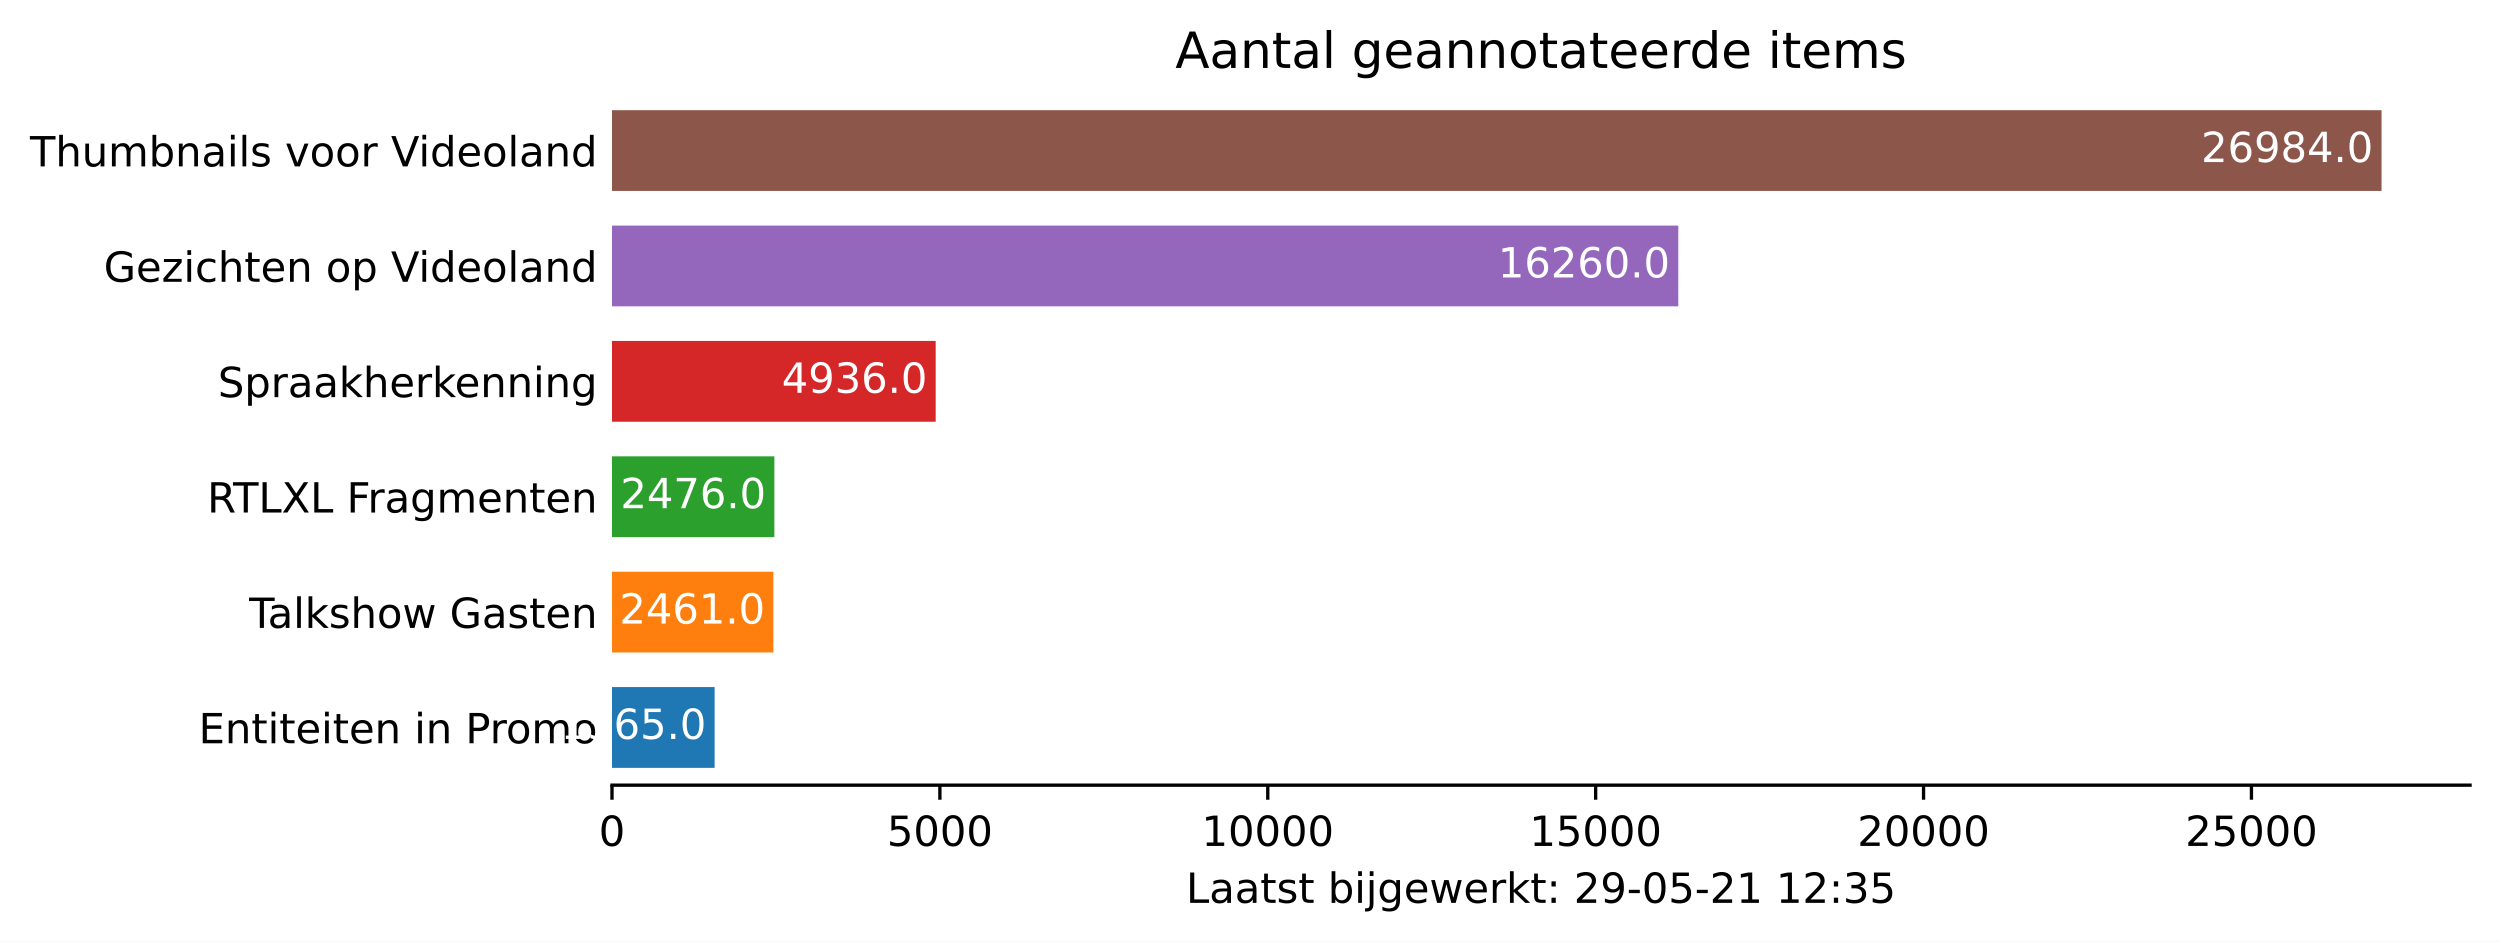
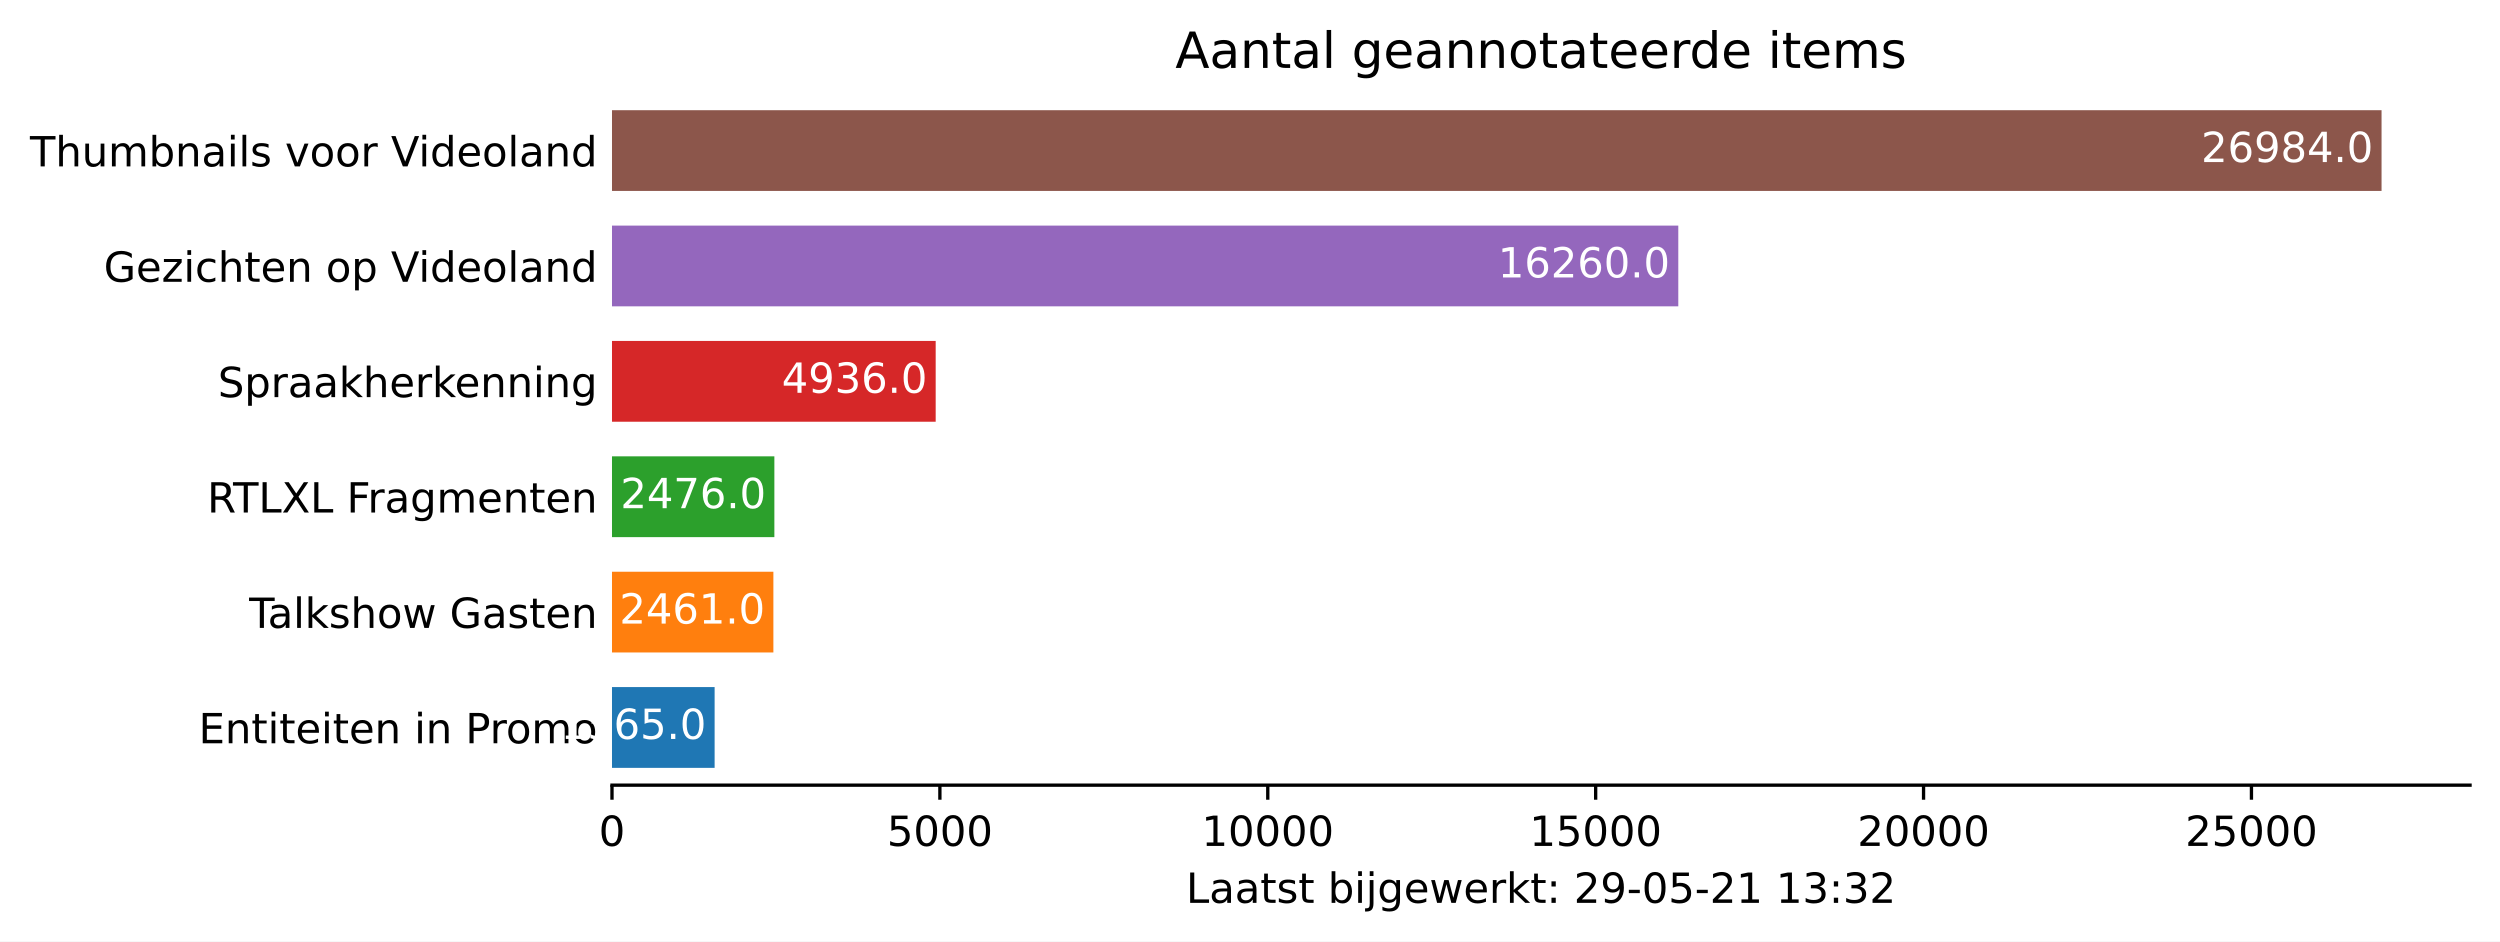
<svg xmlns="http://www.w3.org/2000/svg" xmlns:xlink="http://www.w3.org/1999/xlink" height="226.194pt" version="1.1" viewBox="0 0 600.633 226.194" width="600.633pt">
  <defs>
    <style type="text/css">*{stroke-linecap:butt;stroke-linejoin:round;}</style>
  </defs>
  <g id="figure_1">
    <g id="patch_1">
      <path d="M 0 226.194  L 600.633 226.194  L 600.633 0  L 0 0  z " style="fill:#ffffff;" />
    </g>
    <g id="axes_1">
      <g id="patch_2">
        <path d="M 147.033 188.638  L 593.433 188.638  L 593.433 22.318  L 147.033 22.318  z " style="fill:#ffffff;" />
      </g>
      <g id="patch_3">
-         <path clip-path="url(#p2fd16e2d47)" d="M 147.033 184.48  L 171.69 184.48  L 171.69 165.076  L 147.033 165.076  z " style="fill:#1f77b4;" />
+         <path clip-path="url(#pb0c4ccdd7f)" d="M 147.033 184.48  L 171.69 184.48  L 171.69 165.076  L 147.033 165.076  z " style="fill:#1f77b4;" />
      </g>
      <g id="patch_4">
-         <path clip-path="url(#p2fd16e2d47)" d="M 147.033 156.76  L 185.807 156.76  L 185.807 137.356  L 147.033 137.356  z " style="fill:#ff7f0e;" />
+         <path clip-path="url(#pb0c4ccdd7f)" d="M 147.033 156.76  L 185.807 156.76  L 185.807 137.356  L 147.033 137.356  z " style="fill:#ff7f0e;" />
      </g>
      <g id="patch_5">
-         <path clip-path="url(#p2fd16e2d47)" d="M 147.033 129.04  L 186.043 129.04  L 186.043 109.636  L 147.033 109.636  z " style="fill:#2ca02c;" />
+         <path clip-path="url(#pb0c4ccdd7f)" d="M 147.033 129.04  L 186.043 129.04  L 186.043 109.636  L 147.033 109.636  z " style="fill:#2ca02c;" />
      </g>
      <g id="patch_6">
-         <path clip-path="url(#p2fd16e2d47)" d="M 147.033 101.32  L 224.801 101.32  L 224.801 81.916  L 147.033 81.916  z " style="fill:#d62728;" />
+         <path clip-path="url(#pb0c4ccdd7f)" d="M 147.033 101.32  L 224.801 101.32  L 224.801 81.916  L 147.033 81.916  z " style="fill:#d62728;" />
      </g>
      <g id="patch_7">
-         <path clip-path="url(#p2fd16e2d47)" d="M 147.033 73.6  L 403.215 73.6  L 403.215 54.196  L 147.033 54.196  z " style="fill:#9467bd;" />
+         <path clip-path="url(#pb0c4ccdd7f)" d="M 147.033 73.6  L 403.215 73.6  L 403.215 54.196  L 147.033 54.196  z " style="fill:#9467bd;" />
      </g>
      <g id="patch_8">
-         <path clip-path="url(#p2fd16e2d47)" d="M 147.033 45.88  L 572.176 45.88  L 572.176 26.476  L 147.033 26.476  z " style="fill:#8c564b;" />
+         <path clip-path="url(#pb0c4ccdd7f)" d="M 147.033 45.88  L 572.176 45.88  L 572.176 26.476  L 147.033 26.476  z " style="fill:#8c564b;" />
      </g>
      <g id="matplotlib.axis_1">
        <g id="xtick_1">
          <g id="line2d_1">
            <defs>
-               <path d="M 0 0  L 0 3.5  " id="mebf52a0639" style="stroke:#000000;stroke-width:0.8;" />
+               <path d="M 0 0  L 0 3.5  " id="maab1ea41d3" style="stroke:#000000;stroke-width:0.8;" />
            </defs>
            <g>
-               <use style="stroke:#000000;stroke-width:0.8;" x="147.033" xlink:href="#mebf52a0639" y="188.638" />
+               <use style="stroke:#000000;stroke-width:0.8;" x="147.033" xlink:href="#maab1ea41d3" y="188.638" />
            </g>
          </g>
          <g id="text_1">
            <g transform="translate(143.8516 203.2366)scale(0.1 -0.1)">
              <defs>
                <path d="M 2034 4250  Q 1547 4250 1301 3770  Q 1056 3291 1056 2328  Q 1056 1369 1301 889  Q 1547 409 2034 409  Q 2525 409 2770 889  Q 3016 1369 3016 2328  Q 3016 3291 2770 3770  Q 2525 4250 2034 4250  z M 2034 4750  Q 2819 4750 3233 4129  Q 3647 3509 3647 2328  Q 3647 1150 3233 529  Q 2819 -91 2034 -91  Q 1250 -91 836 529  Q 422 1150 422 2328  Q 422 3509 836 4129  Q 1250 4750 2034 4750  z " id="DejaVuSans-30" transform="scale(0.015625)" />
              </defs>
              <use xlink:href="#DejaVuSans-30" />
            </g>
          </g>
        </g>
        <g id="xtick_2">
          <g id="line2d_2">
            <g>
-               <use style="stroke:#000000;stroke-width:0.8;" x="225.81" xlink:href="#mebf52a0639" y="188.638" />
+               <use style="stroke:#000000;stroke-width:0.8;" x="225.81" xlink:href="#maab1ea41d3" y="188.638" />
            </g>
          </g>
          <g id="text_2">
            <g transform="translate(213.0847 203.2366)scale(0.1 -0.1)">
              <defs>
                <path d="M 691 4666  L 3169 4666  L 3169 4134  L 1269 4134  L 1269 2991  Q 1406 3038 1543 3061  Q 1681 3084 1819 3084  Q 2600 3084 3056 2656  Q 3513 2228 3513 1497  Q 3513 744 3044 326  Q 2575 -91 1722 -91  Q 1428 -91 1123 -41  Q 819 9 494 109  L 494 744  Q 775 591 1075 516  Q 1375 441 1709 441  Q 2250 441 2565 725  Q 2881 1009 2881 1497  Q 2881 1984 2565 2268  Q 2250 2553 1709 2553  Q 1456 2553 1204 2497  Q 953 2441 691 2322  L 691 4666  z " id="DejaVuSans-35" transform="scale(0.015625)" />
              </defs>
              <use xlink:href="#DejaVuSans-35" />
              <use x="63.623" xlink:href="#DejaVuSans-30" />
              <use x="127.246" xlink:href="#DejaVuSans-30" />
              <use x="190.869" xlink:href="#DejaVuSans-30" />
            </g>
          </g>
        </g>
        <g id="xtick_3">
          <g id="line2d_3">
            <g>
-               <use style="stroke:#000000;stroke-width:0.8;" x="304.586" xlink:href="#mebf52a0639" y="188.638" />
+               <use style="stroke:#000000;stroke-width:0.8;" x="304.586" xlink:href="#maab1ea41d3" y="188.638" />
            </g>
          </g>
          <g id="text_3">
            <g transform="translate(288.6802 203.2366)scale(0.1 -0.1)">
              <defs>
                <path d="M 794 531  L 1825 531  L 1825 4091  L 703 3866  L 703 4441  L 1819 4666  L 2450 4666  L 2450 531  L 3481 531  L 3481 0  L 794 0  L 794 531  z " id="DejaVuSans-31" transform="scale(0.015625)" />
              </defs>
              <use xlink:href="#DejaVuSans-31" />
              <use x="63.623" xlink:href="#DejaVuSans-30" />
              <use x="127.246" xlink:href="#DejaVuSans-30" />
              <use x="190.869" xlink:href="#DejaVuSans-30" />
              <use x="254.492" xlink:href="#DejaVuSans-30" />
            </g>
          </g>
        </g>
        <g id="xtick_4">
          <g id="line2d_4">
            <g>
-               <use style="stroke:#000000;stroke-width:0.8;" x="383.363" xlink:href="#mebf52a0639" y="188.638" />
+               <use style="stroke:#000000;stroke-width:0.8;" x="383.363" xlink:href="#maab1ea41d3" y="188.638" />
            </g>
          </g>
          <g id="text_4">
            <g transform="translate(367.4571 203.2366)scale(0.1 -0.1)">
              <use xlink:href="#DejaVuSans-31" />
              <use x="63.623" xlink:href="#DejaVuSans-35" />
              <use x="127.246" xlink:href="#DejaVuSans-30" />
              <use x="190.869" xlink:href="#DejaVuSans-30" />
              <use x="254.492" xlink:href="#DejaVuSans-30" />
            </g>
          </g>
        </g>
        <g id="xtick_5">
          <g id="line2d_5">
            <g>
-               <use style="stroke:#000000;stroke-width:0.8;" x="462.14" xlink:href="#mebf52a0639" y="188.638" />
+               <use style="stroke:#000000;stroke-width:0.8;" x="462.14" xlink:href="#maab1ea41d3" y="188.638" />
            </g>
          </g>
          <g id="text_5">
            <g transform="translate(446.2339 203.2366)scale(0.1 -0.1)">
              <defs>
                <path d="M 1228 531  L 3431 531  L 3431 0  L 469 0  L 469 531  Q 828 903 1448 1529  Q 2069 2156 2228 2338  Q 2531 2678 2651 2914  Q 2772 3150 2772 3378  Q 2772 3750 2511 3984  Q 2250 4219 1831 4219  Q 1534 4219 1204 4116  Q 875 4013 500 3803  L 500 4441  Q 881 4594 1212 4672  Q 1544 4750 1819 4750  Q 2544 4750 2975 4387  Q 3406 4025 3406 3419  Q 3406 3131 3298 2873  Q 3191 2616 2906 2266  Q 2828 2175 2409 1742  Q 1991 1309 1228 531  z " id="DejaVuSans-32" transform="scale(0.015625)" />
              </defs>
              <use xlink:href="#DejaVuSans-32" />
              <use x="63.623" xlink:href="#DejaVuSans-30" />
              <use x="127.246" xlink:href="#DejaVuSans-30" />
              <use x="190.869" xlink:href="#DejaVuSans-30" />
              <use x="254.492" xlink:href="#DejaVuSans-30" />
            </g>
          </g>
        </g>
        <g id="xtick_6">
          <g id="line2d_6">
            <g>
-               <use style="stroke:#000000;stroke-width:0.8;" x="540.917" xlink:href="#mebf52a0639" y="188.638" />
+               <use style="stroke:#000000;stroke-width:0.8;" x="540.917" xlink:href="#maab1ea41d3" y="188.638" />
            </g>
          </g>
          <g id="text_6">
            <g transform="translate(525.0108 203.2366)scale(0.1 -0.1)">
              <use xlink:href="#DejaVuSans-32" />
              <use x="63.623" xlink:href="#DejaVuSans-35" />
              <use x="127.246" xlink:href="#DejaVuSans-30" />
              <use x="190.869" xlink:href="#DejaVuSans-30" />
              <use x="254.492" xlink:href="#DejaVuSans-30" />
            </g>
          </g>
        </g>
        <g id="text_7">
          <g transform="translate(284.9578 216.9147)scale(0.1 -0.1)">
            <defs>
              <path d="M 628 4666  L 1259 4666  L 1259 531  L 3531 531  L 3531 0  L 628 0  L 628 4666  z " id="DejaVuSans-4c" transform="scale(0.015625)" />
              <path d="M 2194 1759  Q 1497 1759 1228 1600  Q 959 1441 959 1056  Q 959 750 1161 570  Q 1363 391 1709 391  Q 2188 391 2477 730  Q 2766 1069 2766 1631  L 2766 1759  L 2194 1759  z M 3341 1997  L 3341 0  L 2766 0  L 2766 531  Q 2569 213 2275 61  Q 1981 -91 1556 -91  Q 1019 -91 701 211  Q 384 513 384 1019  Q 384 1609 779 1909  Q 1175 2209 1959 2209  L 2766 2209  L 2766 2266  Q 2766 2663 2505 2880  Q 2244 3097 1772 3097  Q 1472 3097 1187 3025  Q 903 2953 641 2809  L 641 3341  Q 956 3463 1253 3523  Q 1550 3584 1831 3584  Q 2591 3584 2966 3190  Q 3341 2797 3341 1997  z " id="DejaVuSans-61" transform="scale(0.015625)" />
              <path d="M 1172 4494  L 1172 3500  L 2356 3500  L 2356 3053  L 1172 3053  L 1172 1153  Q 1172 725 1289 603  Q 1406 481 1766 481  L 2356 481  L 2356 0  L 1766 0  Q 1100 0 847 248  Q 594 497 594 1153  L 594 3053  L 172 3053  L 172 3500  L 594 3500  L 594 4494  L 1172 4494  z " id="DejaVuSans-74" transform="scale(0.015625)" />
              <path d="M 2834 3397  L 2834 2853  Q 2591 2978 2328 3040  Q 2066 3103 1784 3103  Q 1356 3103 1142 2972  Q 928 2841 928 2578  Q 928 2378 1081 2264  Q 1234 2150 1697 2047  L 1894 2003  Q 2506 1872 2764 1633  Q 3022 1394 3022 966  Q 3022 478 2636 193  Q 2250 -91 1575 -91  Q 1294 -91 989 -36  Q 684 19 347 128  L 347 722  Q 666 556 975 473  Q 1284 391 1588 391  Q 1994 391 2212 530  Q 2431 669 2431 922  Q 2431 1156 2273 1281  Q 2116 1406 1581 1522  L 1381 1569  Q 847 1681 609 1914  Q 372 2147 372 2553  Q 372 3047 722 3315  Q 1072 3584 1716 3584  Q 2034 3584 2315 3537  Q 2597 3491 2834 3397  z " id="DejaVuSans-73" transform="scale(0.015625)" />
              <path id="DejaVuSans-20" transform="scale(0.015625)" />
              <path d="M 3116 1747  Q 3116 2381 2855 2742  Q 2594 3103 2138 3103  Q 1681 3103 1420 2742  Q 1159 2381 1159 1747  Q 1159 1113 1420 752  Q 1681 391 2138 391  Q 2594 391 2855 752  Q 3116 1113 3116 1747  z M 1159 2969  Q 1341 3281 1617 3432  Q 1894 3584 2278 3584  Q 2916 3584 3314 3078  Q 3713 2572 3713 1747  Q 3713 922 3314 415  Q 2916 -91 2278 -91  Q 1894 -91 1617 61  Q 1341 213 1159 525  L 1159 0  L 581 0  L 581 4863  L 1159 4863  L 1159 2969  z " id="DejaVuSans-62" transform="scale(0.015625)" />
              <path d="M 603 3500  L 1178 3500  L 1178 0  L 603 0  L 603 3500  z M 603 4863  L 1178 4863  L 1178 4134  L 603 4134  L 603 4863  z " id="DejaVuSans-69" transform="scale(0.015625)" />
              <path d="M 603 3500  L 1178 3500  L 1178 -63  Q 1178 -731 923 -1031  Q 669 -1331 103 -1331  L -116 -1331  L -116 -844  L 38 -844  Q 366 -844 484 -692  Q 603 -541 603 -63  L 603 3500  z M 603 4863  L 1178 4863  L 1178 4134  L 603 4134  L 603 4863  z " id="DejaVuSans-6a" transform="scale(0.015625)" />
              <path d="M 2906 1791  Q 2906 2416 2648 2759  Q 2391 3103 1925 3103  Q 1463 3103 1205 2759  Q 947 2416 947 1791  Q 947 1169 1205 825  Q 1463 481 1925 481  Q 2391 481 2648 825  Q 2906 1169 2906 1791  z M 3481 434  Q 3481 -459 3084 -895  Q 2688 -1331 1869 -1331  Q 1566 -1331 1297 -1286  Q 1028 -1241 775 -1147  L 775 -588  Q 1028 -725 1275 -790  Q 1522 -856 1778 -856  Q 2344 -856 2625 -561  Q 2906 -266 2906 331  L 2906 616  Q 2728 306 2450 153  Q 2172 0 1784 0  Q 1141 0 747 490  Q 353 981 353 1791  Q 353 2603 747 3093  Q 1141 3584 1784 3584  Q 2172 3584 2450 3431  Q 2728 3278 2906 2969  L 2906 3500  L 3481 3500  L 3481 434  z " id="DejaVuSans-67" transform="scale(0.015625)" />
              <path d="M 3597 1894  L 3597 1613  L 953 1613  Q 991 1019 1311 708  Q 1631 397 2203 397  Q 2534 397 2845 478  Q 3156 559 3463 722  L 3463 178  Q 3153 47 2828 -22  Q 2503 -91 2169 -91  Q 1331 -91 842 396  Q 353 884 353 1716  Q 353 2575 817 3079  Q 1281 3584 2069 3584  Q 2775 3584 3186 3129  Q 3597 2675 3597 1894  z M 3022 2063  Q 3016 2534 2758 2815  Q 2500 3097 2075 3097  Q 1594 3097 1305 2825  Q 1016 2553 972 2059  L 3022 2063  z " id="DejaVuSans-65" transform="scale(0.015625)" />
              <path d="M 269 3500  L 844 3500  L 1563 769  L 2278 3500  L 2956 3500  L 3675 769  L 4391 3500  L 4966 3500  L 4050 0  L 3372 0  L 2619 2869  L 1863 0  L 1184 0  L 269 3500  z " id="DejaVuSans-77" transform="scale(0.015625)" />
              <path d="M 2631 2963  Q 2534 3019 2420 3045  Q 2306 3072 2169 3072  Q 1681 3072 1420 2755  Q 1159 2438 1159 1844  L 1159 0  L 581 0  L 581 3500  L 1159 3500  L 1159 2956  Q 1341 3275 1631 3429  Q 1922 3584 2338 3584  Q 2397 3584 2469 3576  Q 2541 3569 2628 3553  L 2631 2963  z " id="DejaVuSans-72" transform="scale(0.015625)" />
              <path d="M 581 4863  L 1159 4863  L 1159 1991  L 2875 3500  L 3609 3500  L 1753 1863  L 3688 0  L 2938 0  L 1159 1709  L 1159 0  L 581 0  L 581 4863  z " id="DejaVuSans-6b" transform="scale(0.015625)" />
              <path d="M 750 794  L 1409 794  L 1409 0  L 750 0  L 750 794  z M 750 3309  L 1409 3309  L 1409 2516  L 750 2516  L 750 3309  z " id="DejaVuSans-3a" transform="scale(0.015625)" />
              <path d="M 703 97  L 703 672  Q 941 559 1184 500  Q 1428 441 1663 441  Q 2288 441 2617 861  Q 2947 1281 2994 2138  Q 2813 1869 2534 1725  Q 2256 1581 1919 1581  Q 1219 1581 811 2004  Q 403 2428 403 3163  Q 403 3881 828 4315  Q 1253 4750 1959 4750  Q 2769 4750 3195 4129  Q 3622 3509 3622 2328  Q 3622 1225 3098 567  Q 2575 -91 1691 -91  Q 1453 -91 1209 -44  Q 966 3 703 97  z M 1959 2075  Q 2384 2075 2632 2365  Q 2881 2656 2881 3163  Q 2881 3666 2632 3958  Q 2384 4250 1959 4250  Q 1534 4250 1286 3958  Q 1038 3666 1038 3163  Q 1038 2656 1286 2365  Q 1534 2075 1959 2075  z " id="DejaVuSans-39" transform="scale(0.015625)" />
              <path d="M 313 2009  L 1997 2009  L 1997 1497  L 313 1497  L 313 2009  z " id="DejaVuSans-2d" transform="scale(0.015625)" />
              <path d="M 2597 2516  Q 3050 2419 3304 2112  Q 3559 1806 3559 1356  Q 3559 666 3084 287  Q 2609 -91 1734 -91  Q 1441 -91 1130 -33  Q 819 25 488 141  L 488 750  Q 750 597 1062 519  Q 1375 441 1716 441  Q 2309 441 2620 675  Q 2931 909 2931 1356  Q 2931 1769 2642 2001  Q 2353 2234 1838 2234  L 1294 2234  L 1294 2753  L 1863 2753  Q 2328 2753 2575 2939  Q 2822 3125 2822 3475  Q 2822 3834 2567 4026  Q 2313 4219 1838 4219  Q 1578 4219 1281 4162  Q 984 4106 628 3988  L 628 4550  Q 988 4650 1302 4700  Q 1616 4750 1894 4750  Q 2613 4750 3031 4423  Q 3450 4097 3450 3541  Q 3450 3153 3228 2886  Q 3006 2619 2597 2516  z " id="DejaVuSans-33" transform="scale(0.015625)" />
            </defs>
            <use xlink:href="#DejaVuSans-4c" />
            <use x="55.713" xlink:href="#DejaVuSans-61" />
            <use x="116.992" xlink:href="#DejaVuSans-61" />
            <use x="178.271" xlink:href="#DejaVuSans-74" />
            <use x="217.48" xlink:href="#DejaVuSans-73" />
            <use x="269.58" xlink:href="#DejaVuSans-74" />
            <use x="308.789" xlink:href="#DejaVuSans-20" />
            <use x="340.576" xlink:href="#DejaVuSans-62" />
            <use x="404.053" xlink:href="#DejaVuSans-69" />
            <use x="431.836" xlink:href="#DejaVuSans-6a" />
            <use x="459.619" xlink:href="#DejaVuSans-67" />
            <use x="523.096" xlink:href="#DejaVuSans-65" />
            <use x="584.619" xlink:href="#DejaVuSans-77" />
            <use x="666.406" xlink:href="#DejaVuSans-65" />
            <use x="727.93" xlink:href="#DejaVuSans-72" />
            <use x="769.043" xlink:href="#DejaVuSans-6b" />
            <use x="826.953" xlink:href="#DejaVuSans-74" />
            <use x="866.162" xlink:href="#DejaVuSans-3a" />
            <use x="899.854" xlink:href="#DejaVuSans-20" />
            <use x="931.641" xlink:href="#DejaVuSans-32" />
            <use x="995.264" xlink:href="#DejaVuSans-39" />
            <use x="1058.887" xlink:href="#DejaVuSans-2d" />
            <use x="1094.971" xlink:href="#DejaVuSans-30" />
            <use x="1158.594" xlink:href="#DejaVuSans-35" />
            <use x="1222.217" xlink:href="#DejaVuSans-2d" />
            <use x="1258.301" xlink:href="#DejaVuSans-32" />
            <use x="1321.924" xlink:href="#DejaVuSans-31" />
            <use x="1385.547" xlink:href="#DejaVuSans-20" />
            <use x="1417.334" xlink:href="#DejaVuSans-31" />
-             <use x="1480.957" xlink:href="#DejaVuSans-32" />
+             <use x="1480.957" xlink:href="#DejaVuSans-33" />
            <use x="1544.58" xlink:href="#DejaVuSans-3a" />
            <use x="1578.271" xlink:href="#DejaVuSans-33" />
-             <use x="1641.895" xlink:href="#DejaVuSans-35" />
+             <use x="1641.895" xlink:href="#DejaVuSans-32" />
          </g>
        </g>
      </g>
      <g id="matplotlib.axis_2">
        <g id="ytick_1">
          <g id="line2d_7" />
          <g id="text_8">
            <g transform="translate(47.725 178.5773)scale(0.1 -0.1)">
              <defs>
                <path d="M 628 4666  L 3578 4666  L 3578 4134  L 1259 4134  L 1259 2753  L 3481 2753  L 3481 2222  L 1259 2222  L 1259 531  L 3634 531  L 3634 0  L 628 0  L 628 4666  z " id="DejaVuSans-45" transform="scale(0.015625)" />
                <path d="M 3513 2113  L 3513 0  L 2938 0  L 2938 2094  Q 2938 2591 2744 2837  Q 2550 3084 2163 3084  Q 1697 3084 1428 2787  Q 1159 2491 1159 1978  L 1159 0  L 581 0  L 581 3500  L 1159 3500  L 1159 2956  Q 1366 3272 1645 3428  Q 1925 3584 2291 3584  Q 2894 3584 3203 3211  Q 3513 2838 3513 2113  z " id="DejaVuSans-6e" transform="scale(0.015625)" />
                <path d="M 1259 4147  L 1259 2394  L 2053 2394  Q 2494 2394 2734 2622  Q 2975 2850 2975 3272  Q 2975 3691 2734 3919  Q 2494 4147 2053 4147  L 1259 4147  z M 628 4666  L 2053 4666  Q 2838 4666 3239 4311  Q 3641 3956 3641 3272  Q 3641 2581 3239 2228  Q 2838 1875 2053 1875  L 1259 1875  L 1259 0  L 628 0  L 628 4666  z " id="DejaVuSans-50" transform="scale(0.015625)" />
                <path d="M 1959 3097  Q 1497 3097 1228 2736  Q 959 2375 959 1747  Q 959 1119 1226 758  Q 1494 397 1959 397  Q 2419 397 2687 759  Q 2956 1122 2956 1747  Q 2956 2369 2687 2733  Q 2419 3097 1959 3097  z M 1959 3584  Q 2709 3584 3137 3096  Q 3566 2609 3566 1747  Q 3566 888 3137 398  Q 2709 -91 1959 -91  Q 1206 -91 779 398  Q 353 888 353 1747  Q 353 2609 779 3096  Q 1206 3584 1959 3584  z " id="DejaVuSans-6f" transform="scale(0.015625)" />
                <path d="M 3328 2828  Q 3544 3216 3844 3400  Q 4144 3584 4550 3584  Q 5097 3584 5394 3201  Q 5691 2819 5691 2113  L 5691 0  L 5113 0  L 5113 2094  Q 5113 2597 4934 2840  Q 4756 3084 4391 3084  Q 3944 3084 3684 2787  Q 3425 2491 3425 1978  L 3425 0  L 2847 0  L 2847 2094  Q 2847 2600 2669 2842  Q 2491 3084 2119 3084  Q 1678 3084 1418 2786  Q 1159 2488 1159 1978  L 1159 0  L 581 0  L 581 3500  L 1159 3500  L 1159 2956  Q 1356 3278 1631 3431  Q 1906 3584 2284 3584  Q 2666 3584 2933 3390  Q 3200 3197 3328 2828  z " id="DejaVuSans-6d" transform="scale(0.015625)" />
              </defs>
              <use xlink:href="#DejaVuSans-45" />
              <use x="63.184" xlink:href="#DejaVuSans-6e" />
              <use x="126.562" xlink:href="#DejaVuSans-74" />
              <use x="165.771" xlink:href="#DejaVuSans-69" />
              <use x="193.555" xlink:href="#DejaVuSans-74" />
              <use x="232.764" xlink:href="#DejaVuSans-65" />
              <use x="294.287" xlink:href="#DejaVuSans-69" />
              <use x="322.07" xlink:href="#DejaVuSans-74" />
              <use x="361.279" xlink:href="#DejaVuSans-65" />
              <use x="422.803" xlink:href="#DejaVuSans-6e" />
              <use x="486.182" xlink:href="#DejaVuSans-20" />
              <use x="517.969" xlink:href="#DejaVuSans-69" />
              <use x="545.752" xlink:href="#DejaVuSans-6e" />
              <use x="609.131" xlink:href="#DejaVuSans-20" />
              <use x="640.918" xlink:href="#DejaVuSans-50" />
              <use x="699.471" xlink:href="#DejaVuSans-72" />
              <use x="738.334" xlink:href="#DejaVuSans-6f" />
              <use x="799.516" xlink:href="#DejaVuSans-6d" />
              <use x="896.928" xlink:href="#DejaVuSans-6f" />
            </g>
          </g>
        </g>
        <g id="ytick_2">
          <g id="line2d_8" />
          <g id="text_9">
            <g transform="translate(59.85938 150.8573)scale(0.1 -0.1)">
              <defs>
                <path d="M -19 4666  L 3928 4666  L 3928 4134  L 2272 4134  L 2272 0  L 1638 0  L 1638 4134  L -19 4134  L -19 4666  z " id="DejaVuSans-54" transform="scale(0.015625)" />
                <path d="M 603 4863  L 1178 4863  L 1178 0  L 603 0  L 603 4863  z " id="DejaVuSans-6c" transform="scale(0.015625)" />
                <path d="M 3513 2113  L 3513 0  L 2938 0  L 2938 2094  Q 2938 2591 2744 2837  Q 2550 3084 2163 3084  Q 1697 3084 1428 2787  Q 1159 2491 1159 1978  L 1159 0  L 581 0  L 581 4863  L 1159 4863  L 1159 2956  Q 1366 3272 1645 3428  Q 1925 3584 2291 3584  Q 2894 3584 3203 3211  Q 3513 2838 3513 2113  z " id="DejaVuSans-68" transform="scale(0.015625)" />
                <path d="M 3809 666  L 3809 1919  L 2778 1919  L 2778 2438  L 4434 2438  L 4434 434  Q 4069 175 3628 42  Q 3188 -91 2688 -91  Q 1594 -91 976 548  Q 359 1188 359 2328  Q 359 3472 976 4111  Q 1594 4750 2688 4750  Q 3144 4750 3555 4637  Q 3966 4525 4313 4306  L 4313 3634  Q 3963 3931 3569 4081  Q 3175 4231 2741 4231  Q 1884 4231 1454 3753  Q 1025 3275 1025 2328  Q 1025 1384 1454 906  Q 1884 428 2741 428  Q 3075 428 3337 486  Q 3600 544 3809 666  z " id="DejaVuSans-47" transform="scale(0.015625)" />
              </defs>
              <use xlink:href="#DejaVuSans-54" />
              <use x="44.584" xlink:href="#DejaVuSans-61" />
              <use x="105.863" xlink:href="#DejaVuSans-6c" />
              <use x="133.646" xlink:href="#DejaVuSans-6b" />
              <use x="191.557" xlink:href="#DejaVuSans-73" />
              <use x="243.656" xlink:href="#DejaVuSans-68" />
              <use x="307.035" xlink:href="#DejaVuSans-6f" />
              <use x="368.217" xlink:href="#DejaVuSans-77" />
              <use x="450.004" xlink:href="#DejaVuSans-20" />
              <use x="481.791" xlink:href="#DejaVuSans-47" />
              <use x="559.281" xlink:href="#DejaVuSans-61" />
              <use x="620.561" xlink:href="#DejaVuSans-73" />
              <use x="672.66" xlink:href="#DejaVuSans-74" />
              <use x="711.869" xlink:href="#DejaVuSans-65" />
              <use x="773.393" xlink:href="#DejaVuSans-6e" />
            </g>
          </g>
        </g>
        <g id="ytick_3">
          <g id="line2d_9" />
          <g id="text_10">
            <g transform="translate(49.77344 123.1373)scale(0.1 -0.1)">
              <defs>
                <path d="M 2841 2188  Q 3044 2119 3236 1894  Q 3428 1669 3622 1275  L 4263 0  L 3584 0  L 2988 1197  Q 2756 1666 2539 1819  Q 2322 1972 1947 1972  L 1259 1972  L 1259 0  L 628 0  L 628 4666  L 2053 4666  Q 2853 4666 3247 4331  Q 3641 3997 3641 3322  Q 3641 2881 3436 2590  Q 3231 2300 2841 2188  z M 1259 4147  L 1259 2491  L 2053 2491  Q 2509 2491 2742 2702  Q 2975 2913 2975 3322  Q 2975 3731 2742 3939  Q 2509 4147 2053 4147  L 1259 4147  z " id="DejaVuSans-52" transform="scale(0.015625)" />
                <path d="M 403 4666  L 1081 4666  L 2241 2931  L 3406 4666  L 4084 4666  L 2584 2425  L 4184 0  L 3506 0  L 2194 1984  L 872 0  L 191 0  L 1856 2491  L 403 4666  z " id="DejaVuSans-58" transform="scale(0.015625)" />
                <path d="M 628 4666  L 3309 4666  L 3309 4134  L 1259 4134  L 1259 2759  L 3109 2759  L 3109 2228  L 1259 2228  L 1259 0  L 628 0  L 628 4666  z " id="DejaVuSans-46" transform="scale(0.015625)" />
              </defs>
              <use xlink:href="#DejaVuSans-52" />
              <use x="62.232" xlink:href="#DejaVuSans-54" />
              <use x="123.316" xlink:href="#DejaVuSans-4c" />
              <use x="179.029" xlink:href="#DejaVuSans-58" />
              <use x="247.535" xlink:href="#DejaVuSans-4c" />
              <use x="303.248" xlink:href="#DejaVuSans-20" />
              <use x="335.035" xlink:href="#DejaVuSans-46" />
              <use x="385.305" xlink:href="#DejaVuSans-72" />
              <use x="426.418" xlink:href="#DejaVuSans-61" />
              <use x="487.697" xlink:href="#DejaVuSans-67" />
              <use x="551.174" xlink:href="#DejaVuSans-6d" />
              <use x="648.586" xlink:href="#DejaVuSans-65" />
              <use x="710.109" xlink:href="#DejaVuSans-6e" />
              <use x="773.488" xlink:href="#DejaVuSans-74" />
              <use x="812.697" xlink:href="#DejaVuSans-65" />
              <use x="874.221" xlink:href="#DejaVuSans-6e" />
            </g>
          </g>
        </g>
        <g id="ytick_4">
          <g id="line2d_10" />
          <g id="text_11">
            <g transform="translate(52.35625 95.41734)scale(0.1 -0.1)">
              <defs>
                <path d="M 3425 4513  L 3425 3897  Q 3066 4069 2747 4153  Q 2428 4238 2131 4238  Q 1616 4238 1336 4038  Q 1056 3838 1056 3469  Q 1056 3159 1242 3001  Q 1428 2844 1947 2747  L 2328 2669  Q 3034 2534 3370 2195  Q 3706 1856 3706 1288  Q 3706 609 3251 259  Q 2797 -91 1919 -91  Q 1588 -91 1214 -16  Q 841 59 441 206  L 441 856  Q 825 641 1194 531  Q 1563 422 1919 422  Q 2459 422 2753 634  Q 3047 847 3047 1241  Q 3047 1584 2836 1778  Q 2625 1972 2144 2069  L 1759 2144  Q 1053 2284 737 2584  Q 422 2884 422 3419  Q 422 4038 858 4394  Q 1294 4750 2059 4750  Q 2388 4750 2728 4690  Q 3069 4631 3425 4513  z " id="DejaVuSans-53" transform="scale(0.015625)" />
                <path d="M 1159 525  L 1159 -1331  L 581 -1331  L 581 3500  L 1159 3500  L 1159 2969  Q 1341 3281 1617 3432  Q 1894 3584 2278 3584  Q 2916 3584 3314 3078  Q 3713 2572 3713 1747  Q 3713 922 3314 415  Q 2916 -91 2278 -91  Q 1894 -91 1617 61  Q 1341 213 1159 525  z M 3116 1747  Q 3116 2381 2855 2742  Q 2594 3103 2138 3103  Q 1681 3103 1420 2742  Q 1159 2381 1159 1747  Q 1159 1113 1420 752  Q 1681 391 2138 391  Q 2594 391 2855 752  Q 3116 1113 3116 1747  z " id="DejaVuSans-70" transform="scale(0.015625)" />
              </defs>
              <use xlink:href="#DejaVuSans-53" />
              <use x="63.477" xlink:href="#DejaVuSans-70" />
              <use x="126.953" xlink:href="#DejaVuSans-72" />
              <use x="168.066" xlink:href="#DejaVuSans-61" />
              <use x="229.346" xlink:href="#DejaVuSans-61" />
              <use x="290.625" xlink:href="#DejaVuSans-6b" />
              <use x="348.535" xlink:href="#DejaVuSans-68" />
              <use x="411.914" xlink:href="#DejaVuSans-65" />
              <use x="473.438" xlink:href="#DejaVuSans-72" />
              <use x="514.551" xlink:href="#DejaVuSans-6b" />
              <use x="568.836" xlink:href="#DejaVuSans-65" />
              <use x="630.359" xlink:href="#DejaVuSans-6e" />
              <use x="693.738" xlink:href="#DejaVuSans-6e" />
              <use x="757.117" xlink:href="#DejaVuSans-69" />
              <use x="784.9" xlink:href="#DejaVuSans-6e" />
              <use x="848.279" xlink:href="#DejaVuSans-67" />
            </g>
          </g>
        </g>
        <g id="ytick_5">
          <g id="line2d_11" />
          <g id="text_12">
            <g transform="translate(24.92813 67.69734)scale(0.1 -0.1)">
              <defs>
                <path d="M 353 3500  L 3084 3500  L 3084 2975  L 922 459  L 3084 459  L 3084 0  L 275 0  L 275 525  L 2438 3041  L 353 3041  L 353 3500  z " id="DejaVuSans-7a" transform="scale(0.015625)" />
                <path d="M 3122 3366  L 3122 2828  Q 2878 2963 2633 3030  Q 2388 3097 2138 3097  Q 1578 3097 1268 2742  Q 959 2388 959 1747  Q 959 1106 1268 751  Q 1578 397 2138 397  Q 2388 397 2633 464  Q 2878 531 3122 666  L 3122 134  Q 2881 22 2623 -34  Q 2366 -91 2075 -91  Q 1284 -91 818 406  Q 353 903 353 1747  Q 353 2603 823 3093  Q 1294 3584 2113 3584  Q 2378 3584 2631 3529  Q 2884 3475 3122 3366  z " id="DejaVuSans-63" transform="scale(0.015625)" />
                <path d="M 1831 0  L 50 4666  L 709 4666  L 2188 738  L 3669 4666  L 4325 4666  L 2547 0  L 1831 0  z " id="DejaVuSans-56" transform="scale(0.015625)" />
                <path d="M 2906 2969  L 2906 4863  L 3481 4863  L 3481 0  L 2906 0  L 2906 525  Q 2725 213 2448 61  Q 2172 -91 1784 -91  Q 1150 -91 751 415  Q 353 922 353 1747  Q 353 2572 751 3078  Q 1150 3584 1784 3584  Q 2172 3584 2448 3432  Q 2725 3281 2906 2969  z M 947 1747  Q 947 1113 1208 752  Q 1469 391 1925 391  Q 2381 391 2643 752  Q 2906 1113 2906 1747  Q 2906 2381 2643 2742  Q 2381 3103 1925 3103  Q 1469 3103 1208 2742  Q 947 2381 947 1747  z " id="DejaVuSans-64" transform="scale(0.015625)" />
              </defs>
              <use xlink:href="#DejaVuSans-47" />
              <use x="77.49" xlink:href="#DejaVuSans-65" />
              <use x="139.014" xlink:href="#DejaVuSans-7a" />
              <use x="191.504" xlink:href="#DejaVuSans-69" />
              <use x="219.287" xlink:href="#DejaVuSans-63" />
              <use x="274.268" xlink:href="#DejaVuSans-68" />
              <use x="337.646" xlink:href="#DejaVuSans-74" />
              <use x="376.855" xlink:href="#DejaVuSans-65" />
              <use x="438.379" xlink:href="#DejaVuSans-6e" />
              <use x="501.758" xlink:href="#DejaVuSans-20" />
              <use x="533.545" xlink:href="#DejaVuSans-6f" />
              <use x="594.727" xlink:href="#DejaVuSans-70" />
              <use x="658.203" xlink:href="#DejaVuSans-20" />
              <use x="689.99" xlink:href="#DejaVuSans-56" />
              <use x="756.148" xlink:href="#DejaVuSans-69" />
              <use x="783.932" xlink:href="#DejaVuSans-64" />
              <use x="847.408" xlink:href="#DejaVuSans-65" />
              <use x="908.932" xlink:href="#DejaVuSans-6f" />
              <use x="970.113" xlink:href="#DejaVuSans-6c" />
              <use x="997.896" xlink:href="#DejaVuSans-61" />
              <use x="1059.176" xlink:href="#DejaVuSans-6e" />
              <use x="1122.555" xlink:href="#DejaVuSans-64" />
            </g>
          </g>
        </g>
        <g id="ytick_6">
          <g id="line2d_12" />
          <g id="text_13">
            <g transform="translate(7.2 39.97734)scale(0.1 -0.1)">
              <defs>
                <path d="M 544 1381  L 544 3500  L 1119 3500  L 1119 1403  Q 1119 906 1312 657  Q 1506 409 1894 409  Q 2359 409 2629 706  Q 2900 1003 2900 1516  L 2900 3500  L 3475 3500  L 3475 0  L 2900 0  L 2900 538  Q 2691 219 2414 64  Q 2138 -91 1772 -91  Q 1169 -91 856 284  Q 544 659 544 1381  z M 1991 3584  L 1991 3584  z " id="DejaVuSans-75" transform="scale(0.015625)" />
                <path d="M 191 3500  L 800 3500  L 1894 563  L 2988 3500  L 3597 3500  L 2284 0  L 1503 0  L 191 3500  z " id="DejaVuSans-76" transform="scale(0.015625)" />
              </defs>
              <use xlink:href="#DejaVuSans-54" />
              <use x="61.084" xlink:href="#DejaVuSans-68" />
              <use x="124.463" xlink:href="#DejaVuSans-75" />
              <use x="187.842" xlink:href="#DejaVuSans-6d" />
              <use x="285.254" xlink:href="#DejaVuSans-62" />
              <use x="348.73" xlink:href="#DejaVuSans-6e" />
              <use x="412.109" xlink:href="#DejaVuSans-61" />
              <use x="473.389" xlink:href="#DejaVuSans-69" />
              <use x="501.172" xlink:href="#DejaVuSans-6c" />
              <use x="528.955" xlink:href="#DejaVuSans-73" />
              <use x="581.055" xlink:href="#DejaVuSans-20" />
              <use x="612.842" xlink:href="#DejaVuSans-76" />
              <use x="672.021" xlink:href="#DejaVuSans-6f" />
              <use x="733.203" xlink:href="#DejaVuSans-6f" />
              <use x="794.385" xlink:href="#DejaVuSans-72" />
              <use x="835.498" xlink:href="#DejaVuSans-20" />
              <use x="867.285" xlink:href="#DejaVuSans-56" />
              <use x="933.443" xlink:href="#DejaVuSans-69" />
              <use x="961.227" xlink:href="#DejaVuSans-64" />
              <use x="1024.703" xlink:href="#DejaVuSans-65" />
              <use x="1086.227" xlink:href="#DejaVuSans-6f" />
              <use x="1147.408" xlink:href="#DejaVuSans-6c" />
              <use x="1175.191" xlink:href="#DejaVuSans-61" />
              <use x="1236.471" xlink:href="#DejaVuSans-6e" />
              <use x="1299.85" xlink:href="#DejaVuSans-64" />
            </g>
          </g>
        </g>
      </g>
      <g id="patch_9">
        <path d="M 147.033 188.638  L 593.433 188.638  " style="fill:none;stroke:#000000;stroke-linecap:square;stroke-linejoin:miter;stroke-width:0.8;" />
      </g>
      <g id="text_14">
        <g style="fill:#ffffff;" transform="translate(134.6993 177.5375)scale(0.1 -0.1)">
          <defs>
            <path d="M 2113 2584  Q 1688 2584 1439 2293  Q 1191 2003 1191 1497  Q 1191 994 1439 701  Q 1688 409 2113 409  Q 2538 409 2786 701  Q 3034 994 3034 1497  Q 3034 2003 2786 2293  Q 2538 2584 2113 2584  z M 3366 4563  L 3366 3988  Q 3128 4100 2886 4159  Q 2644 4219 2406 4219  Q 1781 4219 1451 3797  Q 1122 3375 1075 2522  Q 1259 2794 1537 2939  Q 1816 3084 2150 3084  Q 2853 3084 3261 2657  Q 3669 2231 3669 1497  Q 3669 778 3244 343  Q 2819 -91 2113 -91  Q 1303 -91 875 529  Q 447 1150 447 2328  Q 447 3434 972 4092  Q 1497 4750 2381 4750  Q 2619 4750 2861 4703  Q 3103 4656 3366 4563  z " id="DejaVuSans-36" transform="scale(0.015625)" />
            <path d="M 684 794  L 1344 794  L 1344 0  L 684 0  L 684 794  z " id="DejaVuSans-2e" transform="scale(0.015625)" />
          </defs>
          <use xlink:href="#DejaVuSans-31" />
          <use x="63.623" xlink:href="#DejaVuSans-35" />
          <use x="127.246" xlink:href="#DejaVuSans-36" />
          <use x="190.869" xlink:href="#DejaVuSans-35" />
          <use x="254.492" xlink:href="#DejaVuSans-2e" />
          <use x="286.279" xlink:href="#DejaVuSans-30" />
        </g>
      </g>
      <g id="text_15">
        <g style="fill:#ffffff;" transform="translate(148.8161 149.8175)scale(0.1 -0.1)">
          <defs>
            <path d="M 2419 4116  L 825 1625  L 2419 1625  L 2419 4116  z M 2253 4666  L 3047 4666  L 3047 1625  L 3713 1625  L 3713 1100  L 3047 1100  L 3047 0  L 2419 0  L 2419 1100  L 313 1100  L 313 1709  L 2253 4666  z " id="DejaVuSans-34" transform="scale(0.015625)" />
          </defs>
          <use xlink:href="#DejaVuSans-32" />
          <use x="63.623" xlink:href="#DejaVuSans-34" />
          <use x="127.246" xlink:href="#DejaVuSans-36" />
          <use x="190.869" xlink:href="#DejaVuSans-31" />
          <use x="254.492" xlink:href="#DejaVuSans-2e" />
          <use x="286.279" xlink:href="#DejaVuSans-30" />
        </g>
      </g>
      <g id="text_16">
        <g style="fill:#ffffff;" transform="translate(149.0525 122.0975)scale(0.1 -0.1)">
          <defs>
            <path d="M 525 4666  L 3525 4666  L 3525 4397  L 1831 0  L 1172 0  L 2766 4134  L 525 4134  L 525 4666  z " id="DejaVuSans-37" transform="scale(0.015625)" />
          </defs>
          <use xlink:href="#DejaVuSans-32" />
          <use x="63.623" xlink:href="#DejaVuSans-34" />
          <use x="127.246" xlink:href="#DejaVuSans-37" />
          <use x="190.869" xlink:href="#DejaVuSans-36" />
          <use x="254.492" xlink:href="#DejaVuSans-2e" />
          <use x="286.279" xlink:href="#DejaVuSans-30" />
        </g>
      </g>
      <g id="text_17">
        <g style="fill:#ffffff;" transform="translate(187.8107 94.3775)scale(0.1 -0.1)">
          <use xlink:href="#DejaVuSans-34" />
          <use x="63.623" xlink:href="#DejaVuSans-39" />
          <use x="127.246" xlink:href="#DejaVuSans-33" />
          <use x="190.869" xlink:href="#DejaVuSans-36" />
          <use x="254.492" xlink:href="#DejaVuSans-2e" />
          <use x="286.279" xlink:href="#DejaVuSans-30" />
        </g>
      </g>
      <g id="text_18">
        <g style="fill:#ffffff;" transform="translate(359.862 66.6575)scale(0.1 -0.1)">
          <use xlink:href="#DejaVuSans-31" />
          <use x="63.623" xlink:href="#DejaVuSans-36" />
          <use x="127.246" xlink:href="#DejaVuSans-32" />
          <use x="190.869" xlink:href="#DejaVuSans-36" />
          <use x="254.492" xlink:href="#DejaVuSans-30" />
          <use x="318.115" xlink:href="#DejaVuSans-2e" />
          <use x="349.902" xlink:href="#DejaVuSans-30" />
        </g>
      </g>
      <g id="text_19">
        <g style="fill:#ffffff;" transform="translate(528.8225 38.9375)scale(0.1 -0.1)">
          <defs>
            <path d="M 2034 2216  Q 1584 2216 1326 1975  Q 1069 1734 1069 1313  Q 1069 891 1326 650  Q 1584 409 2034 409  Q 2484 409 2743 651  Q 3003 894 3003 1313  Q 3003 1734 2745 1975  Q 2488 2216 2034 2216  z M 1403 2484  Q 997 2584 770 2862  Q 544 3141 544 3541  Q 544 4100 942 4425  Q 1341 4750 2034 4750  Q 2731 4750 3128 4425  Q 3525 4100 3525 3541  Q 3525 3141 3298 2862  Q 3072 2584 2669 2484  Q 3125 2378 3379 2068  Q 3634 1759 3634 1313  Q 3634 634 3220 271  Q 2806 -91 2034 -91  Q 1263 -91 848 271  Q 434 634 434 1313  Q 434 1759 690 2068  Q 947 2378 1403 2484  z M 1172 3481  Q 1172 3119 1398 2916  Q 1625 2713 2034 2713  Q 2441 2713 2670 2916  Q 2900 3119 2900 3481  Q 2900 3844 2670 4047  Q 2441 4250 2034 4250  Q 1625 4250 1398 4047  Q 1172 3844 1172 3481  z " id="DejaVuSans-38" transform="scale(0.015625)" />
          </defs>
          <use xlink:href="#DejaVuSans-32" />
          <use x="63.623" xlink:href="#DejaVuSans-36" />
          <use x="127.246" xlink:href="#DejaVuSans-39" />
          <use x="190.869" xlink:href="#DejaVuSans-38" />
          <use x="254.492" xlink:href="#DejaVuSans-34" />
          <use x="318.115" xlink:href="#DejaVuSans-2e" />
          <use x="349.902" xlink:href="#DejaVuSans-30" />
        </g>
      </g>
      <g id="text_20">
        <g transform="translate(282.3769 16.31812)scale(0.12 -0.12)">
          <defs>
            <path d="M 2188 4044  L 1331 1722  L 3047 1722  L 2188 4044  z M 1831 4666  L 2547 4666  L 4325 0  L 3669 0  L 3244 1197  L 1141 1197  L 716 0  L 50 0  L 1831 4666  z " id="DejaVuSans-41" transform="scale(0.015625)" />
          </defs>
          <use xlink:href="#DejaVuSans-41" />
          <use x="68.408" xlink:href="#DejaVuSans-61" />
          <use x="129.688" xlink:href="#DejaVuSans-6e" />
          <use x="193.066" xlink:href="#DejaVuSans-74" />
          <use x="232.275" xlink:href="#DejaVuSans-61" />
          <use x="293.555" xlink:href="#DejaVuSans-6c" />
          <use x="321.338" xlink:href="#DejaVuSans-20" />
          <use x="353.125" xlink:href="#DejaVuSans-67" />
          <use x="416.602" xlink:href="#DejaVuSans-65" />
          <use x="478.125" xlink:href="#DejaVuSans-61" />
          <use x="539.404" xlink:href="#DejaVuSans-6e" />
          <use x="602.783" xlink:href="#DejaVuSans-6e" />
          <use x="666.162" xlink:href="#DejaVuSans-6f" />
          <use x="727.344" xlink:href="#DejaVuSans-74" />
          <use x="766.553" xlink:href="#DejaVuSans-61" />
          <use x="827.832" xlink:href="#DejaVuSans-74" />
          <use x="867.041" xlink:href="#DejaVuSans-65" />
          <use x="928.564" xlink:href="#DejaVuSans-65" />
          <use x="990.088" xlink:href="#DejaVuSans-72" />
          <use x="1029.451" xlink:href="#DejaVuSans-64" />
          <use x="1092.928" xlink:href="#DejaVuSans-65" />
          <use x="1154.451" xlink:href="#DejaVuSans-20" />
          <use x="1186.238" xlink:href="#DejaVuSans-69" />
          <use x="1214.021" xlink:href="#DejaVuSans-74" />
          <use x="1253.23" xlink:href="#DejaVuSans-65" />
          <use x="1314.754" xlink:href="#DejaVuSans-6d" />
          <use x="1412.166" xlink:href="#DejaVuSans-73" />
        </g>
      </g>
    </g>
  </g>
  <defs>
-     <clipPath id="p2fd16e2d47">
+     <clipPath id="pb0c4ccdd7f">
      <rect height="166.32" width="446.4" x="147.033" y="22.318" />
    </clipPath>
  </defs>
</svg>
